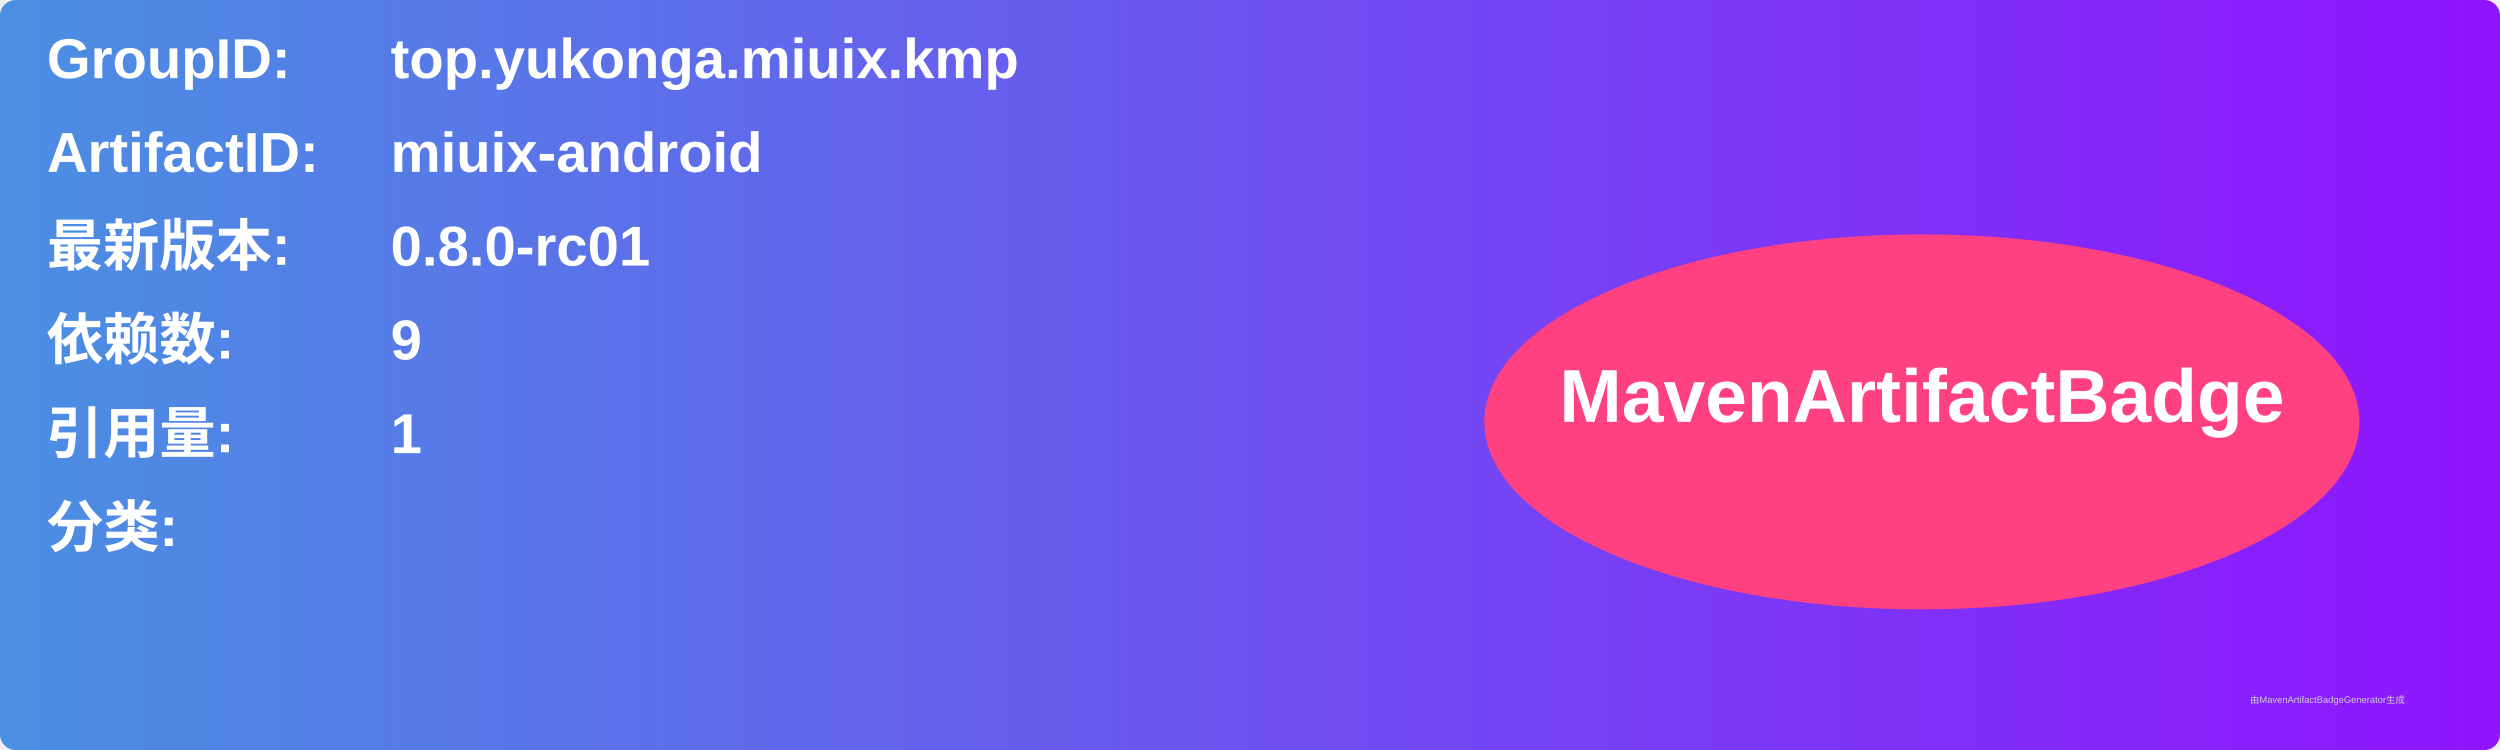
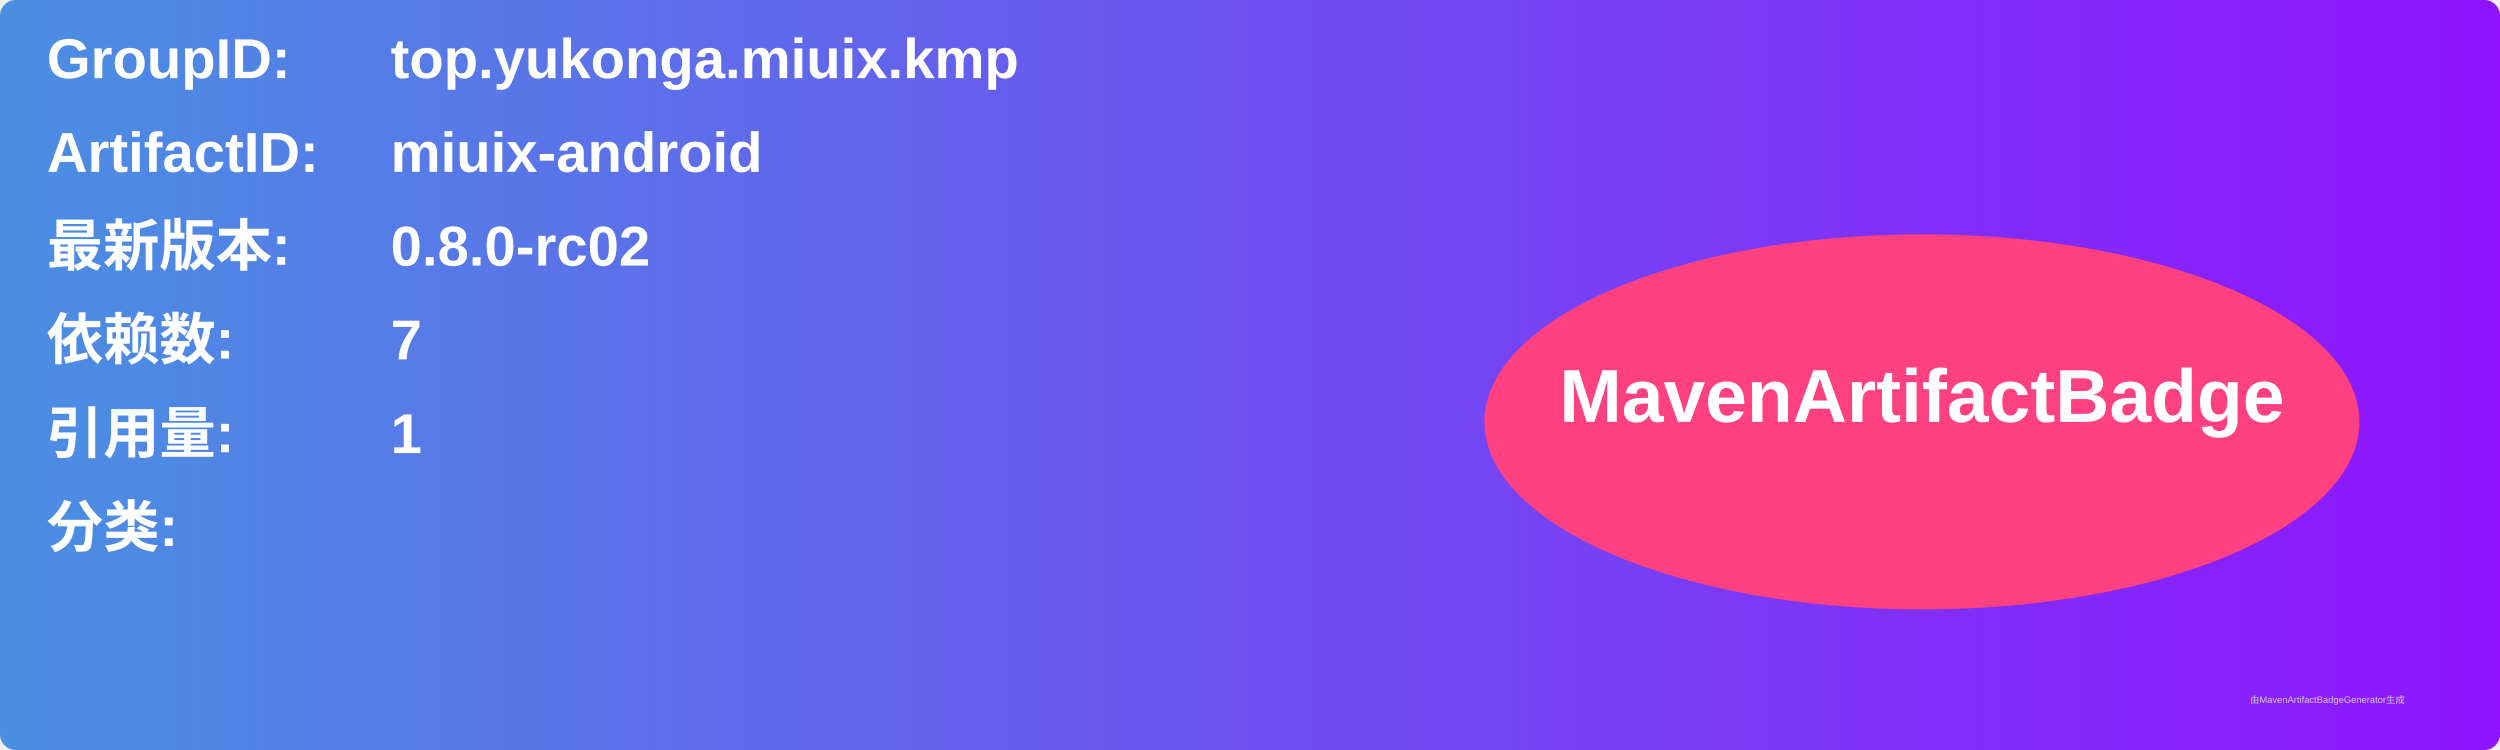
<svg xmlns="http://www.w3.org/2000/svg" width="800" height="240" viewBox="0 0 800 240">
  <linearGradient id="grad" x1="0%" y1="0%" x2="100%" y2="0%">
    <stop offset="0%" stop-color="#4a90e2" />
    <stop offset="100%" stop-color="#9013fe" />
  </linearGradient>
  <rect width="100%" height="100%" rx="5" ry="5" fill="url(#grad)" />
  <g transform="translate(15, 15)">
    <text x="0" y="10" font-family="Arial" font-size="18" fill="white" font-weight="bold" width="260">GroupID:</text>
    <text x="110" y="10" font-family="Arial" font-size="18" fill="white" font-weight="bold" width="460">top.yukonga.miuix.kmp</text>
    <text x="0" y="40" font-family="Arial" font-size="18" fill="white" font-weight="bold" width="260">ArtifactID:</text>
    <text x="110" y="40" font-family="Arial" font-size="18" fill="white" font-weight="bold" width="460">miuix-android</text>
    <text x="0" y="70" font-family="Arial" font-size="18" fill="white" font-weight="bold">最新版本:</text>
    <text x="110" y="70" font-family="Arial" font-size="18" fill="white" font-weight="bold">
-       <tspan font-weight="bold">0.8.0-rc01</tspan>
+       <tspan font-weight="bold">0.8.0-rc02</tspan>
    </text>
    <text x="0" y="100" font-family="Arial" font-size="18" fill="white" font-weight="bold">依赖数: </text>
    <text x="110" y="100" font-family="Arial" font-size="18" fill="white">
-       <tspan font-weight="bold">9</tspan>
+       <tspan font-weight="bold">7</tspan>
    </text>
    <text x="0" y="130" font-family="Arial" font-size="18" fill="white" font-weight="bold">引用量: </text>
    <text x="110" y="130" font-family="Arial" font-size="18" fill="white">
      <tspan font-weight="bold">1</tspan>
    </text>
    <text x="0" y="160" font-family="Arial" font-size="18" fill="white" font-weight="bold">分类:</text>
    <text x="10" y="190" font-family="Arial" font-size="10" fill="white">
      <tspan font-weight="bold" />
    </text>
    <ellipse cx="600" cy="120" rx="140" ry="60" fill="#ff4081" />
    <text x="600" y="120" text-anchor="middle" font-family="Arial" font-size="24" fill="white" font-weight="bold">MavenArtifactBadge</text>
  </g>
  <text x="720" y="225" font-family="Arial" font-size="3" fill="#d0d0d0">由MavenArtifactBadgeGenerator生成</text>
</svg>
